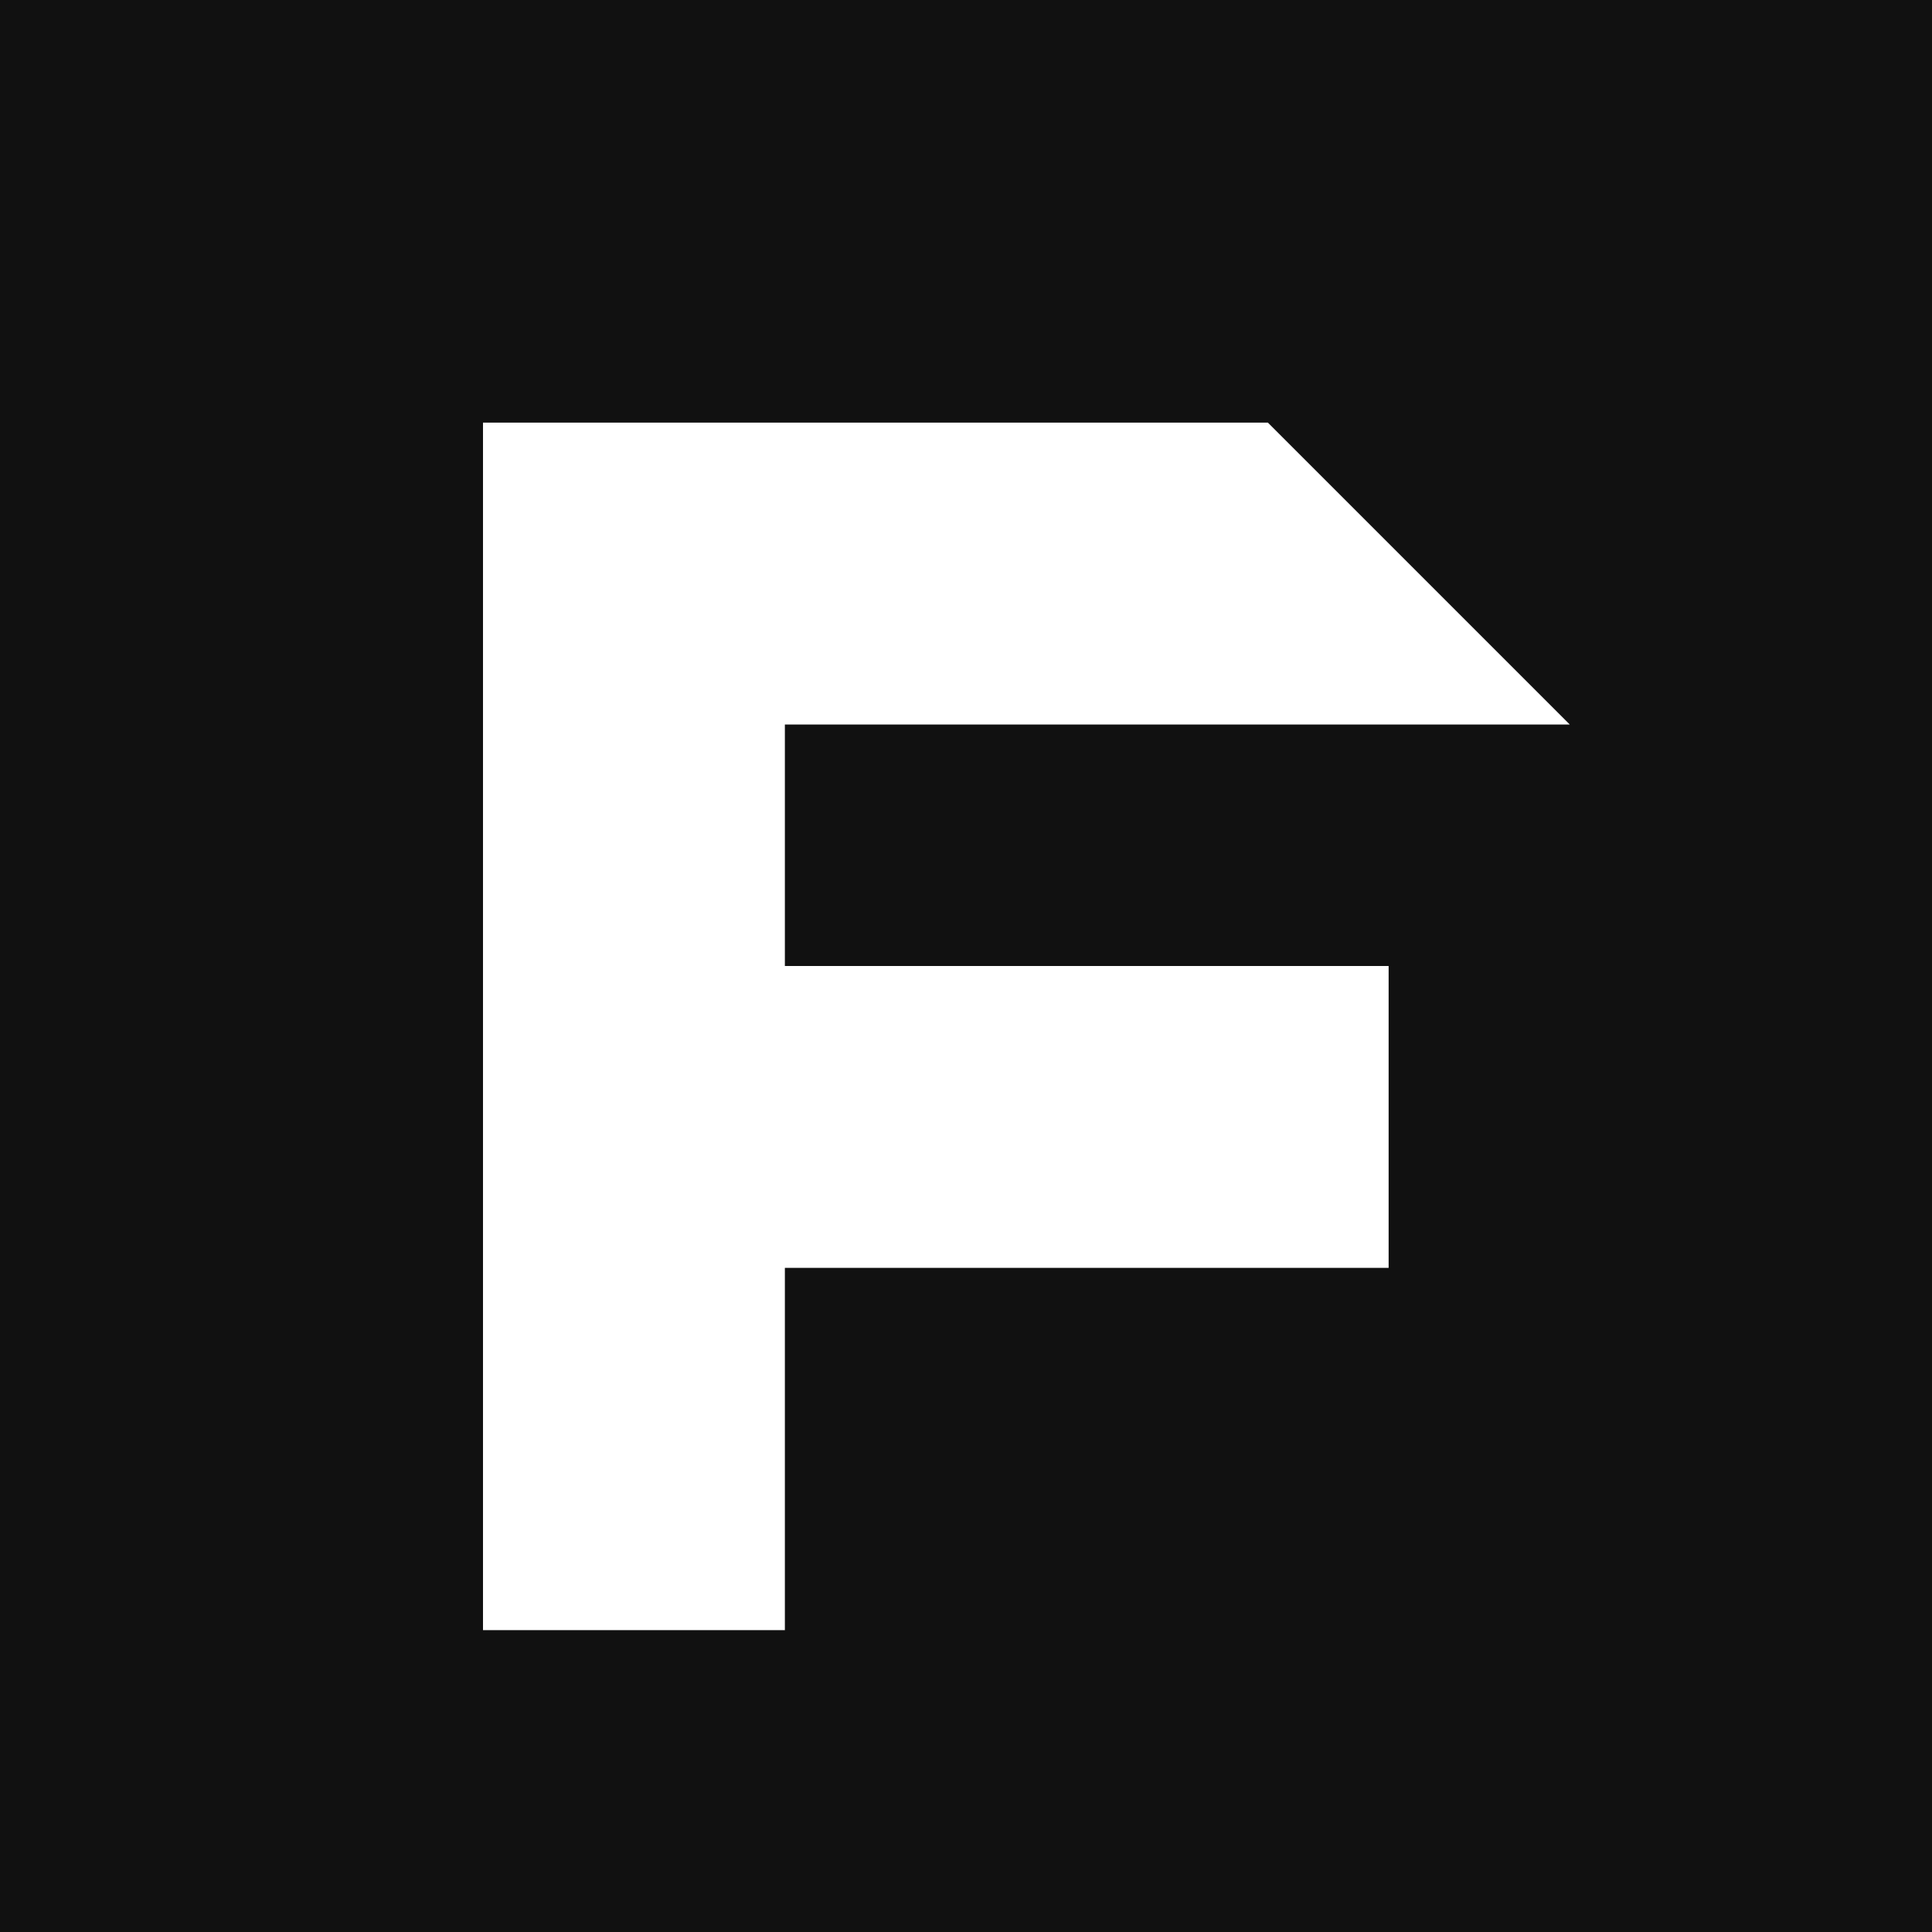
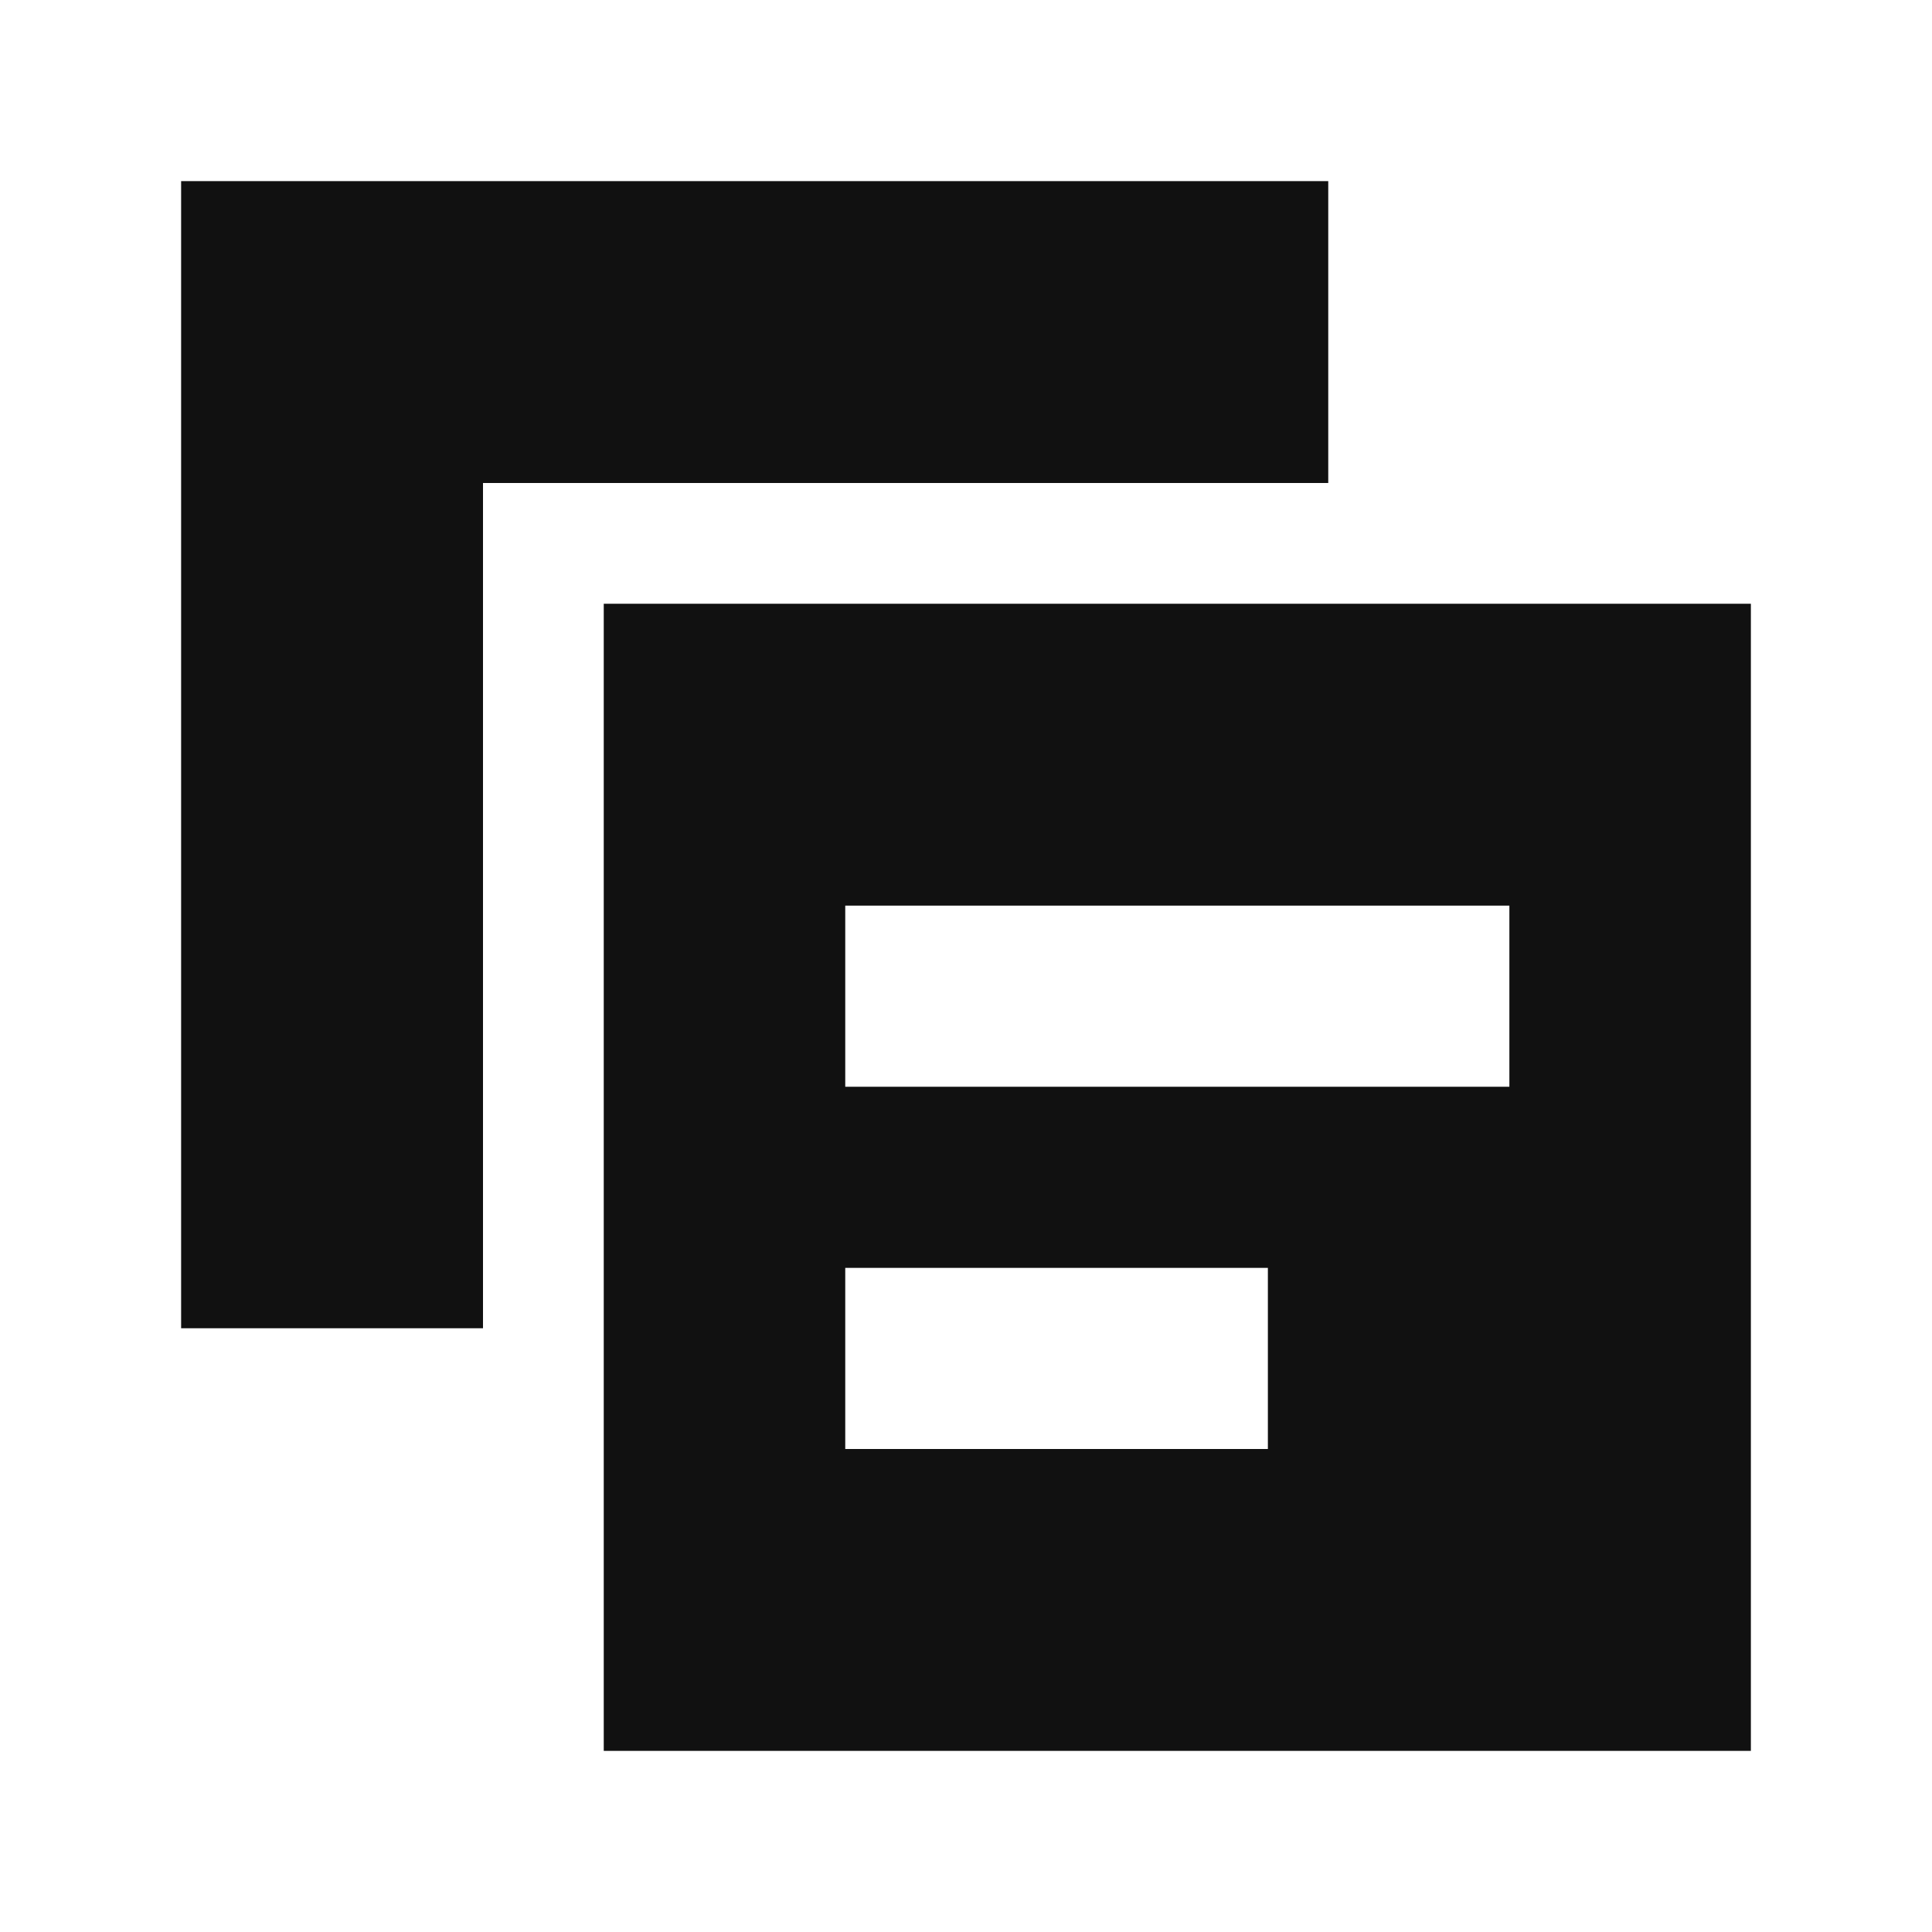
<svg xmlns="http://www.w3.org/2000/svg" viewBox="0 0 32 32">
-   <rect width="32" height="32" fill="#111" />
-   <path d="M8 7h13l5 5H13v4h10v5H13v6H8Z" fill="#fff" />
+   <rect width="32" height="32" fill="#fff" />
+   <path d="M3 3h19v5H8v14H3ZM10 10h19v19H10Z" fill="#111" />
+   <path d="M14 15h11v3H14ZM14 21h7v3H14Z" fill="#fff" />
</svg>
